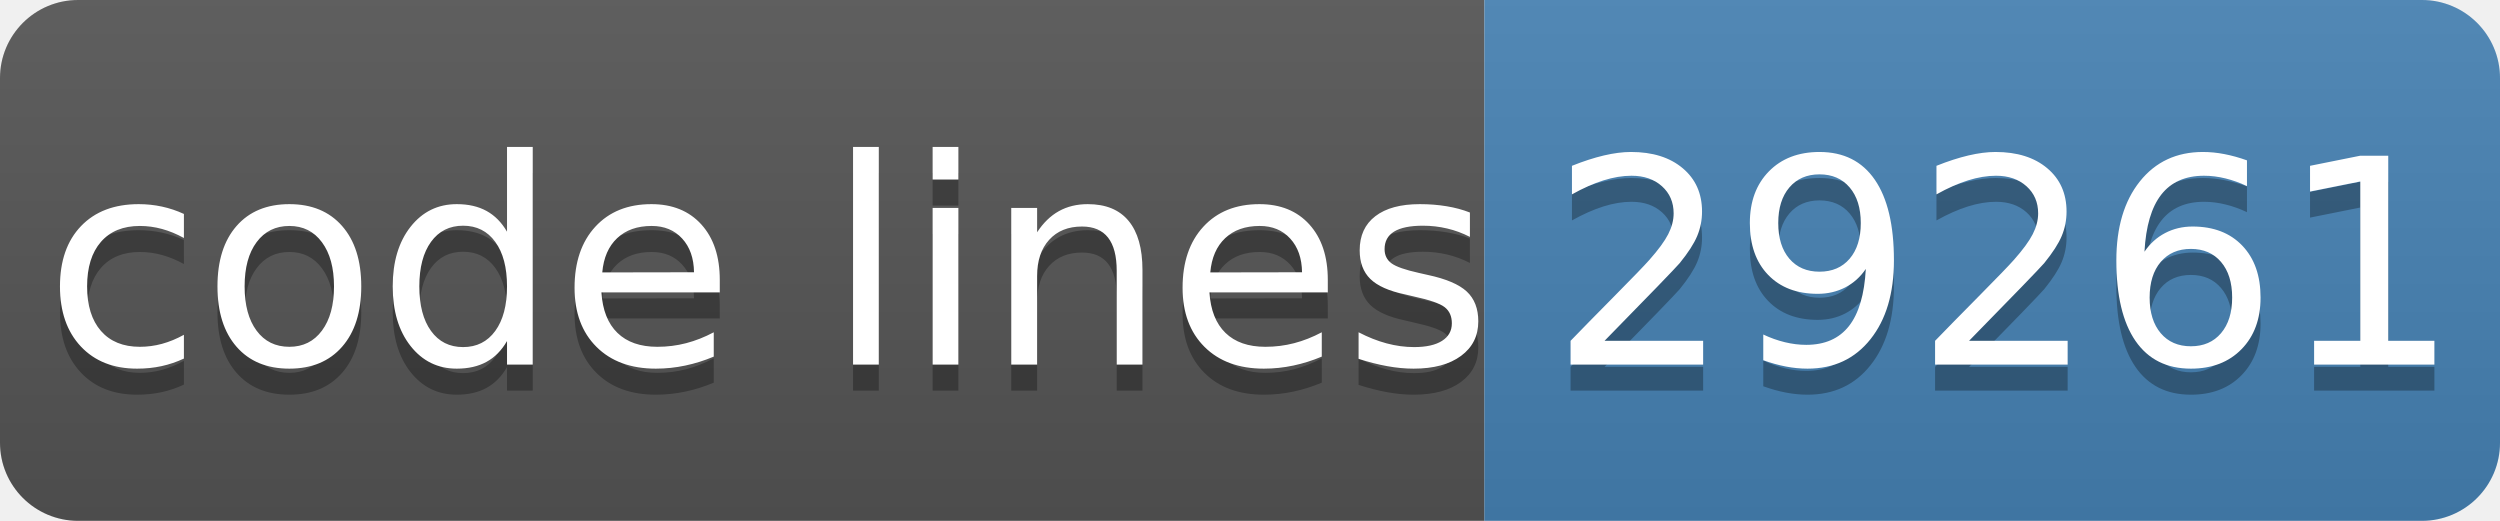
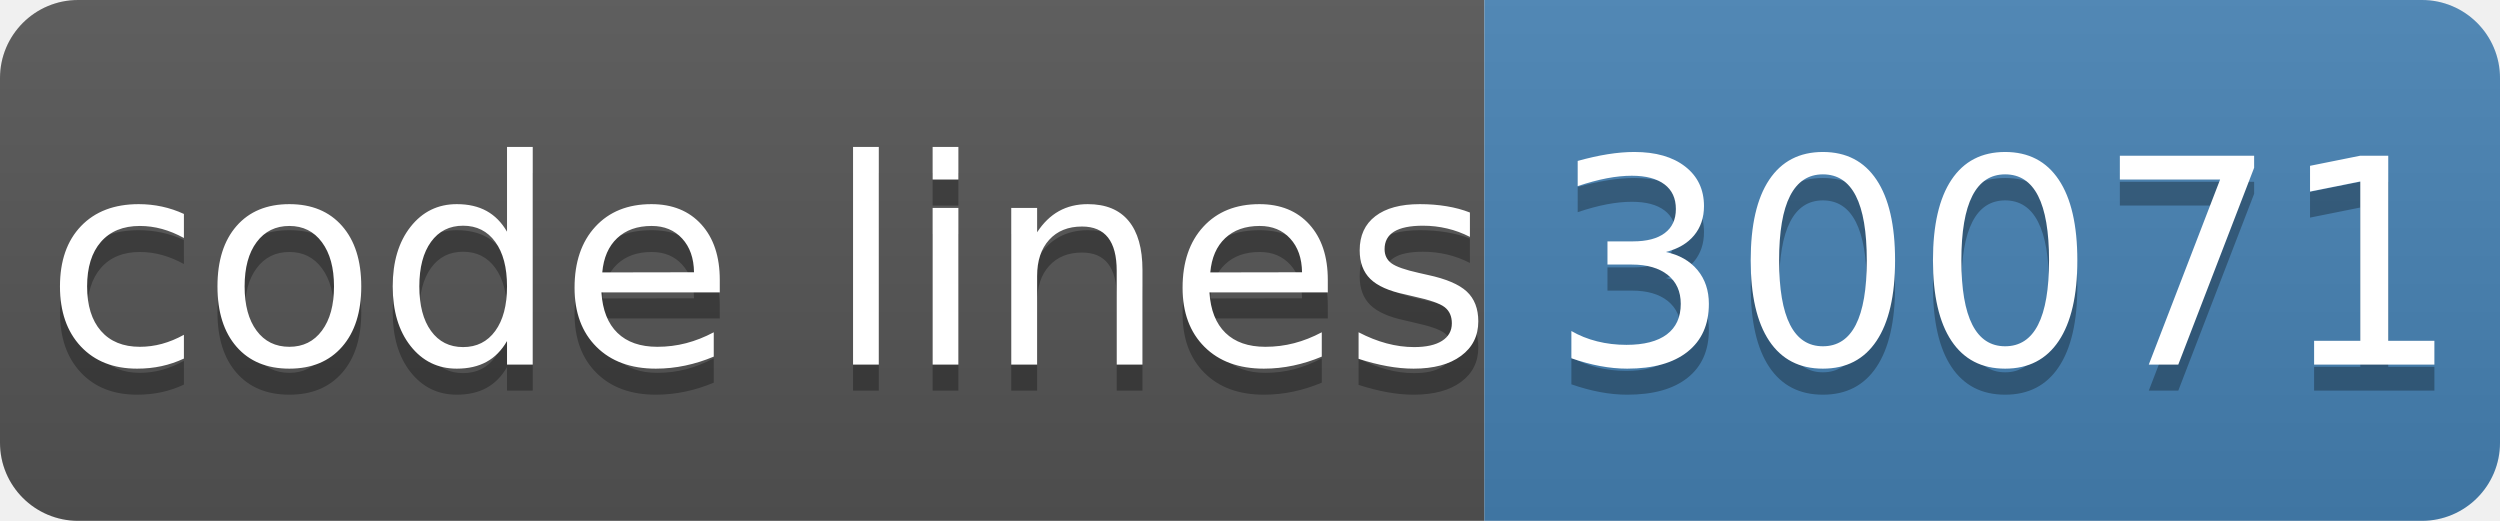
- <svg xmlns="http://www.w3.org/2000/svg" width="96" height="20" role="img" aria-label="code lines: 29261">
+ <svg xmlns="http://www.w3.org/2000/svg" width="96" height="20" role="img" aria-label="code lines: 30071">
  <linearGradient id="s" x2="0" y2="100%">
    <stop offset="0" stop-color="#bbb" stop-opacity=".1" />
    <stop offset="1" stop-opacity=".1" />
  </linearGradient>
  <clipPath id="r">
    <rect width="96" height="20" rx="3" fill="#fff" />
  </clipPath>
  <g clip-path="url(#r)">
    <rect width="57" height="20" fill="#555" />
    <rect x="57" width="40" height="20" fill="#4682b4" />
    <rect width="96" height="20" fill="url(#s)" />
  </g>
  <g fill="#fff" text-anchor="middle" font-family="Verdana,Geneva,DejaVu Sans,sans-serif" text-rendering="geometricPrecision" font-size="110">
    <text aria-hidden="true" x="295" y="150" fill="#010101" fill-opacity=".3" transform="scale(.1)" textLength="510">code lines</text>
    <text x="295" y="140" transform="scale(.1)" fill="#fff" textLength="510">code lines</text>
-     <text aria-hidden="true" x="770" y="150" fill="#010101" fill-opacity=".3" transform="scale(.1)" textLength="320">29261</text>
-     <text x="770" y="140" transform="scale(.1)" fill="#fff" textLength="320">29261</text>
+     <text aria-hidden="true" x="770" y="150" fill="#010101" fill-opacity=".3" transform="scale(.1)" textLength="320">30071</text>
+     <text x="770" y="140" transform="scale(.1)" fill="#fff" textLength="320">30071</text>
  </g>
</svg>
